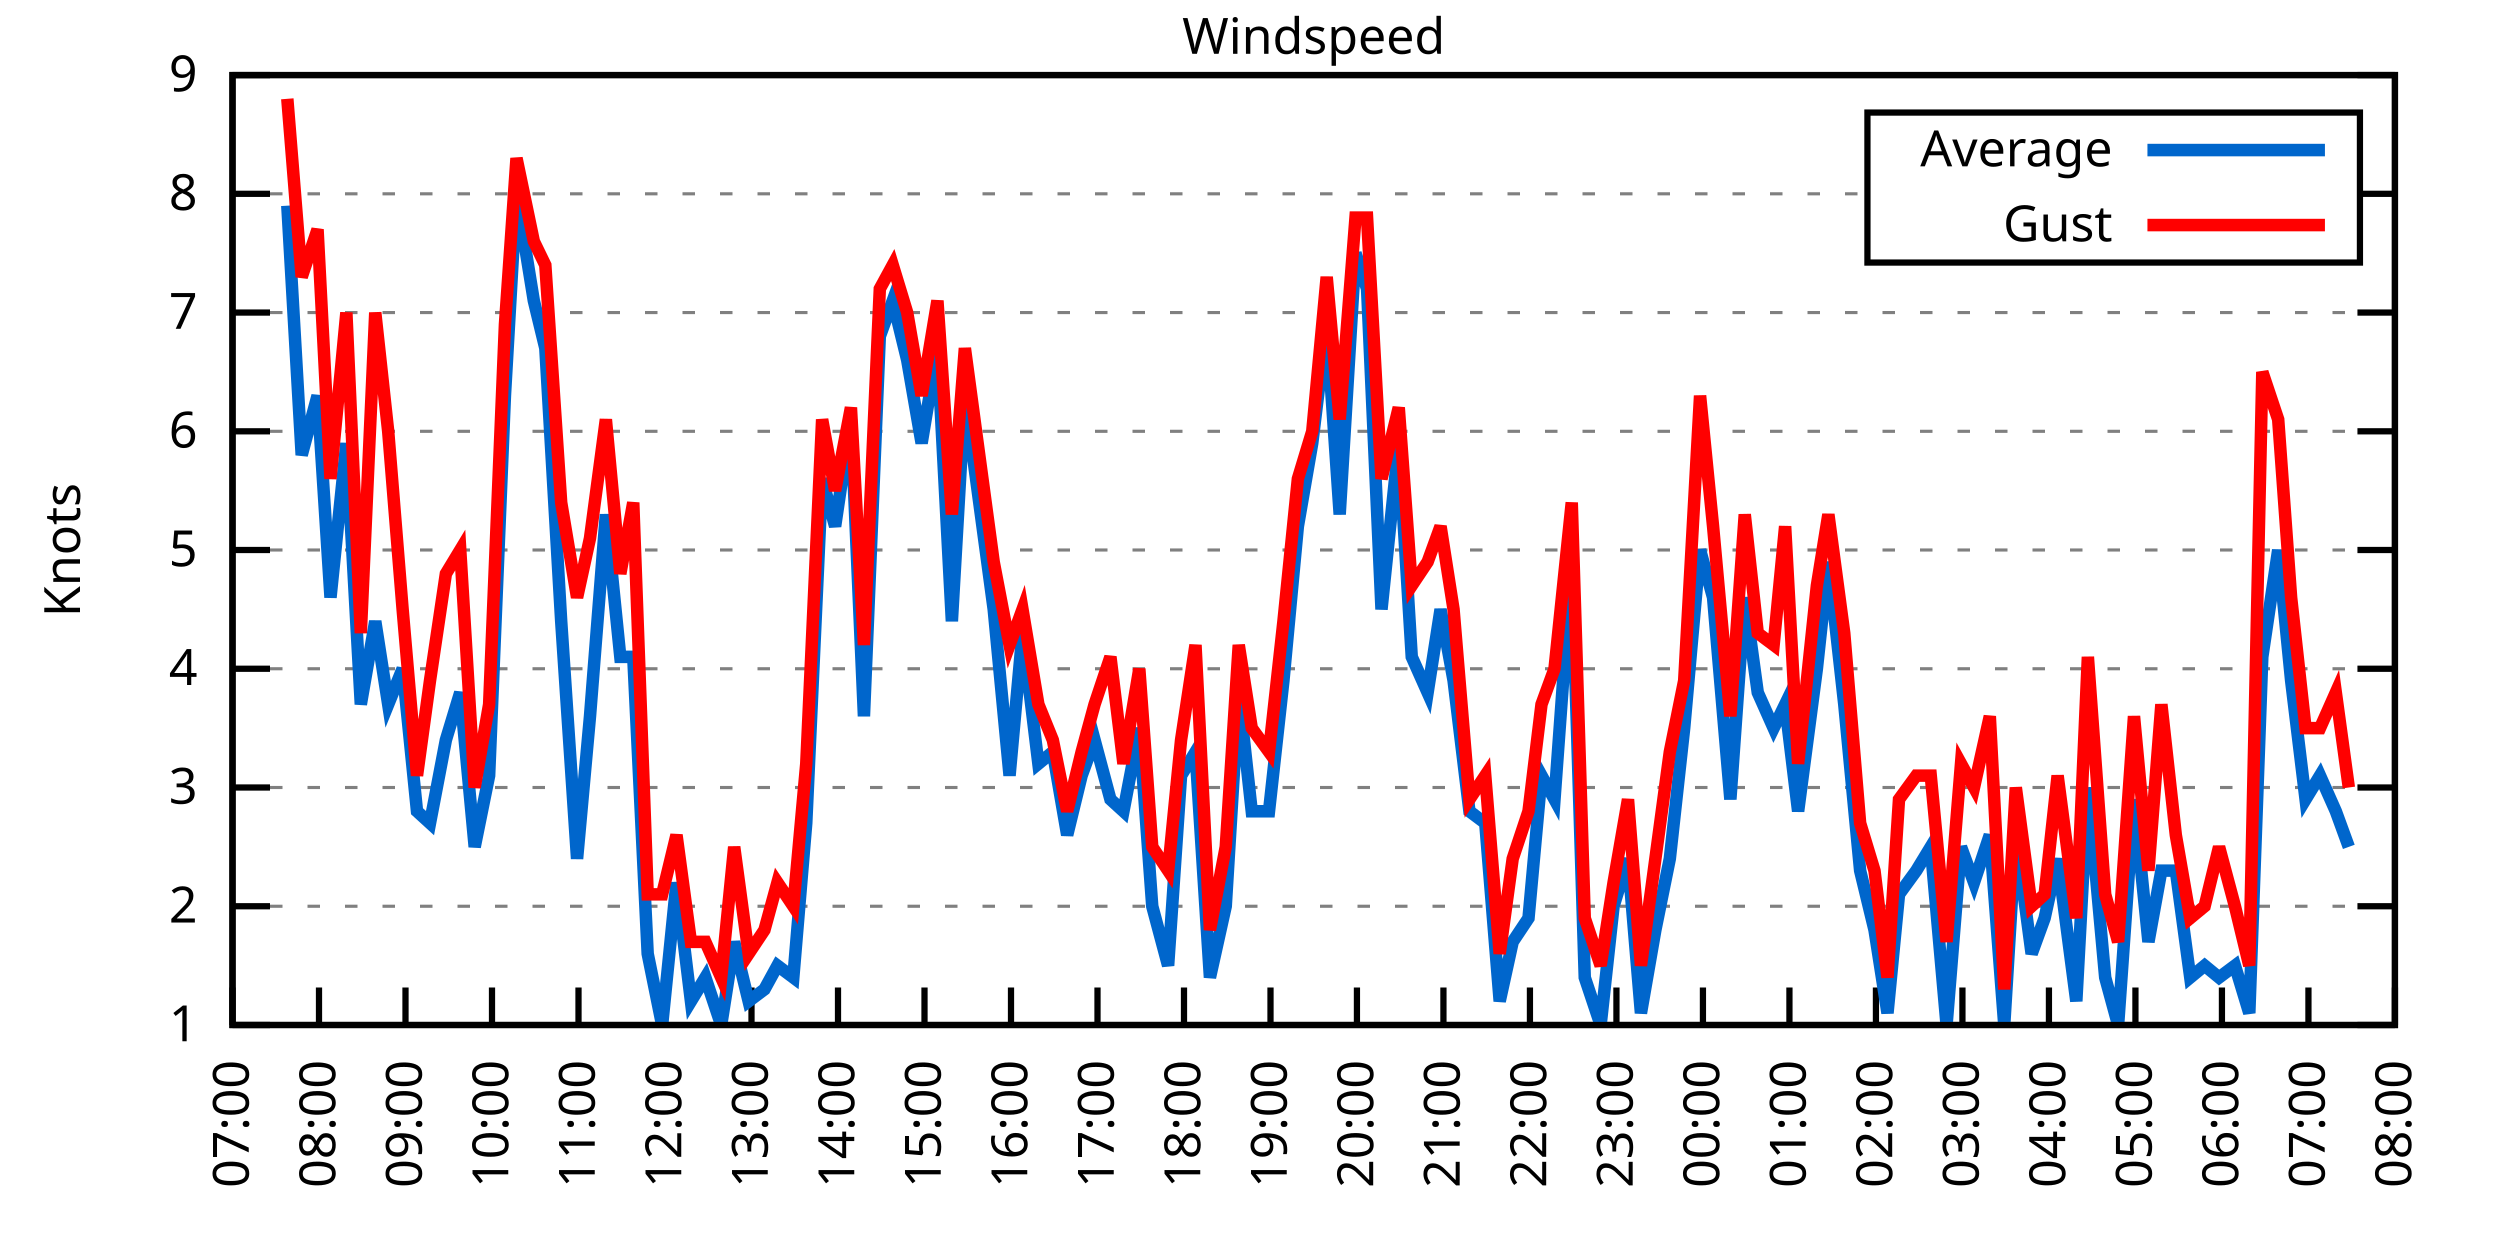
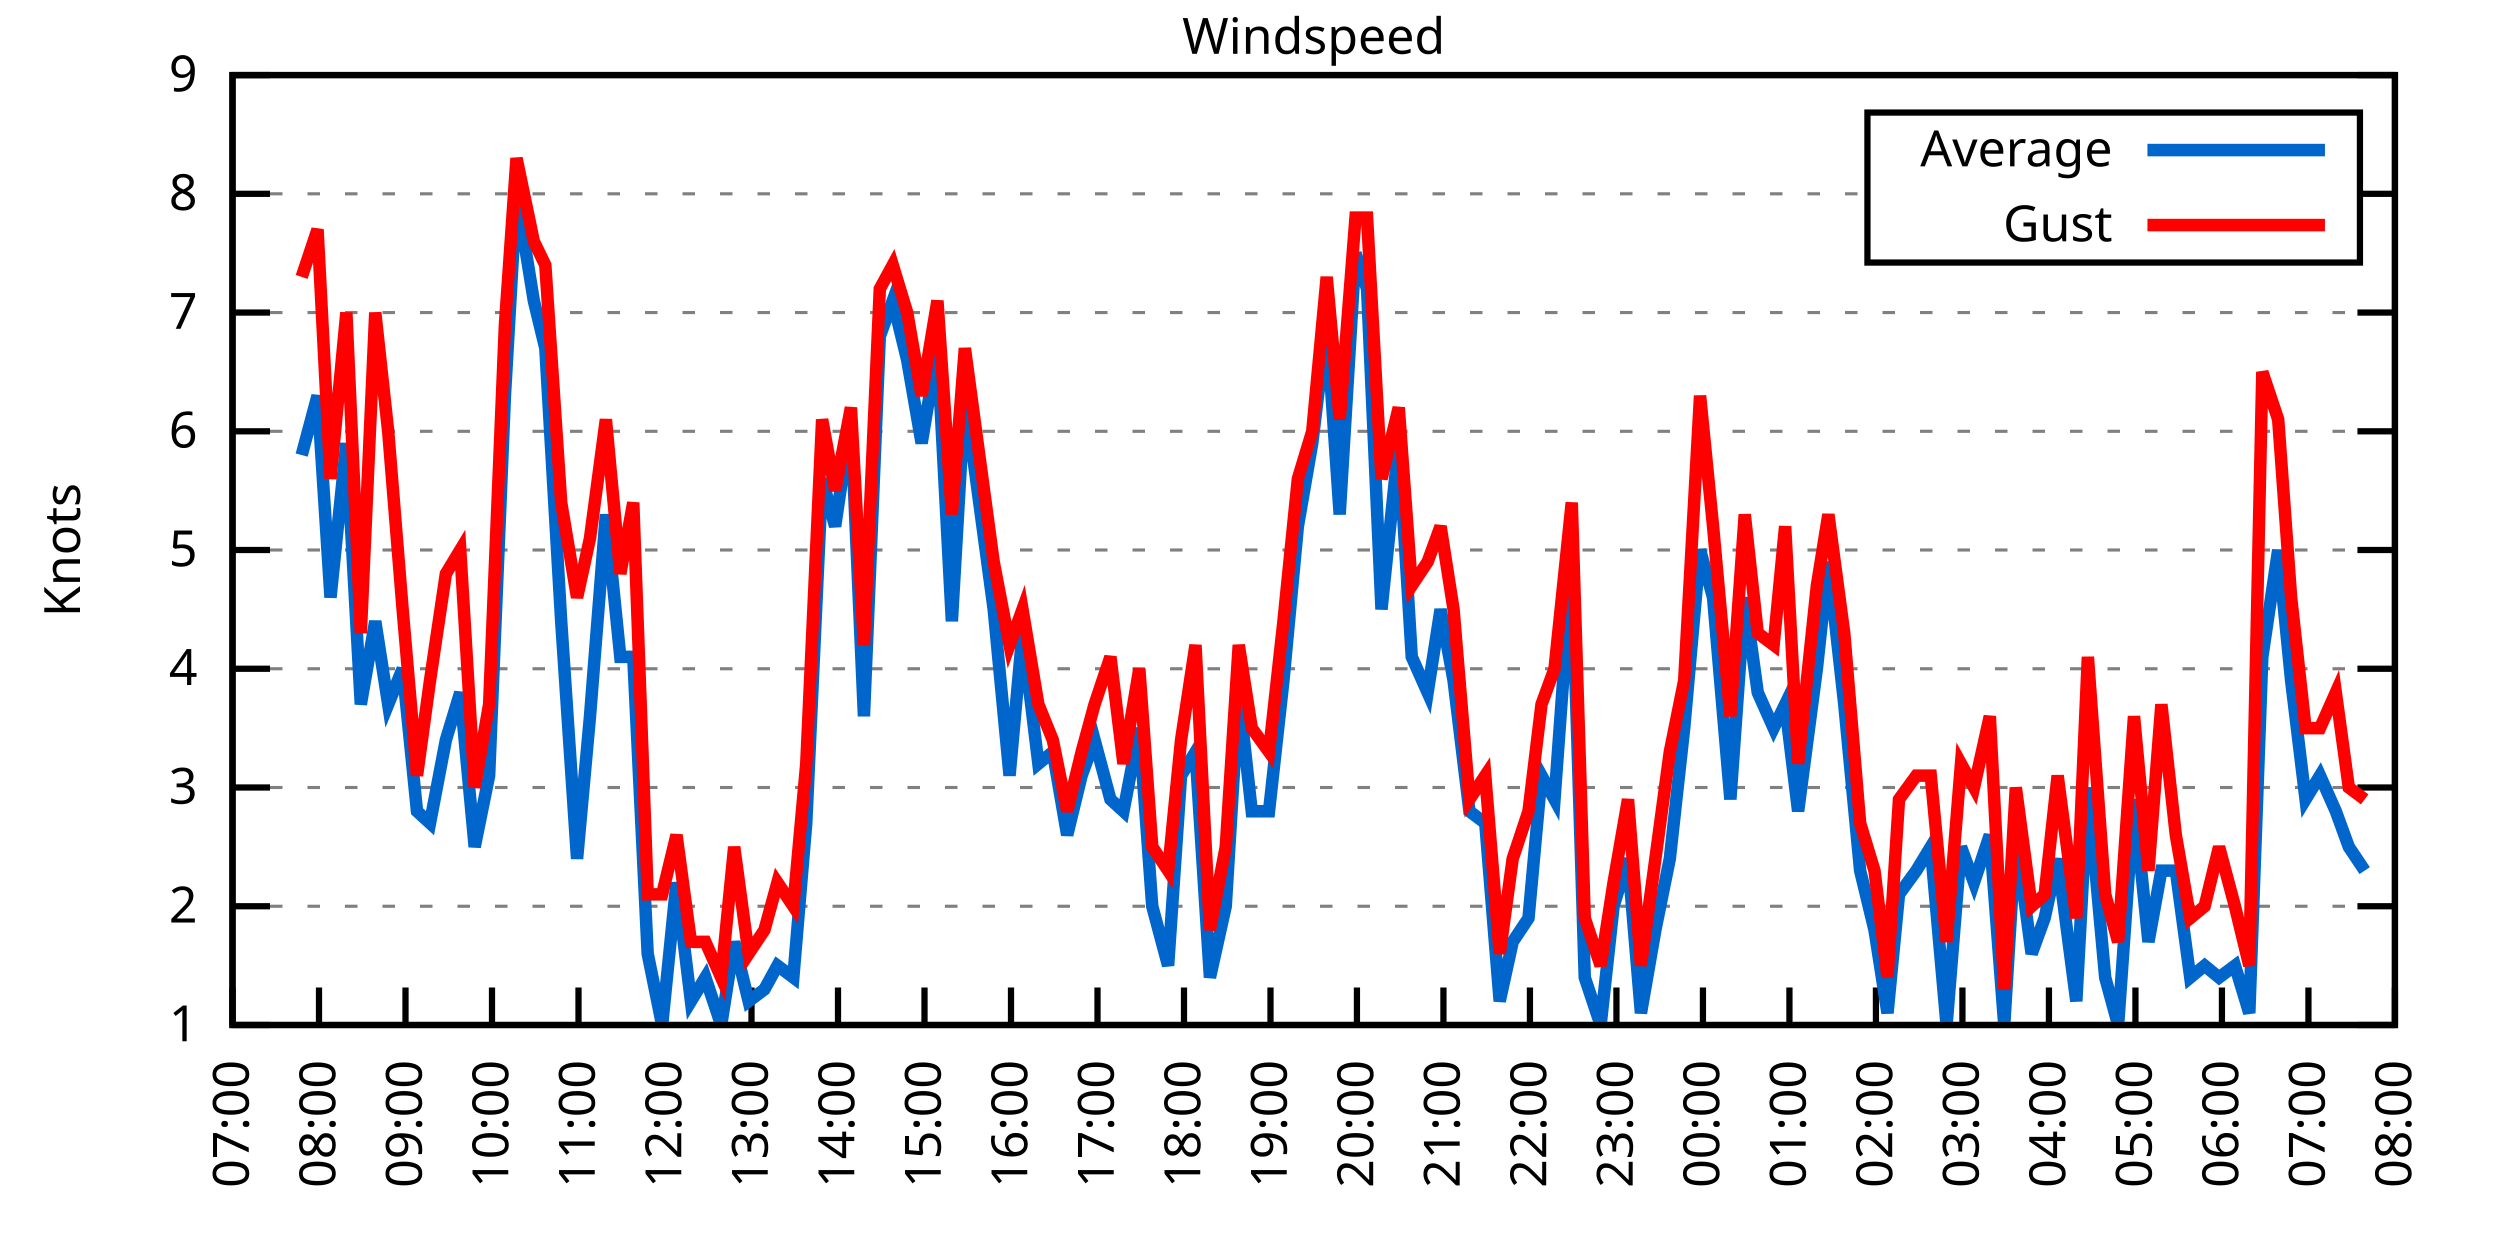
<svg xmlns="http://www.w3.org/2000/svg" xmlns:xlink="http://www.w3.org/1999/xlink" width="400" height="200" viewBox="0 0 400 200">
  <g id="gnuplot_canvas">
    <rect x="0" y="0" width="400" height="200" fill="none" />
    <defs>
      <circle id="gpDot" r="0.5" stroke-width="0.5" stroke="currentColor" />
      <path id="gpPt0" stroke-width="0.333" stroke="currentColor" d="M-1,0 h2 M0,-1 v2" />
      <path id="gpPt1" stroke-width="0.333" stroke="currentColor" d="M-1,-1 L1,1 M1,-1 L-1,1" />
      <path id="gpPt2" stroke-width="0.333" stroke="currentColor" d="M-1,0 L1,0 M0,-1 L0,1 M-1,-1 L1,1 M-1,1 L1,-1" />
      <rect id="gpPt3" stroke-width="0.333" stroke="currentColor" x="-1" y="-1" width="2" height="2" />
      <rect id="gpPt4" stroke-width="0.333" stroke="currentColor" fill="currentColor" x="-1" y="-1" width="2" height="2" />
      <circle id="gpPt5" stroke-width="0.333" stroke="currentColor" cx="0" cy="0" r="1" />
      <use xlink:href="#gpPt5" id="gpPt6" fill="currentColor" stroke="none" />
      <path id="gpPt7" stroke-width="0.333" stroke="currentColor" d="M0,-1.33 L-1.33,0.67 L1.33,0.67 z" />
      <use xlink:href="#gpPt7" id="gpPt8" fill="currentColor" stroke="none" />
      <use xlink:href="#gpPt7" id="gpPt9" stroke="currentColor" transform="rotate(180)" />
      <use xlink:href="#gpPt9" id="gpPt10" fill="currentColor" stroke="none" />
      <use xlink:href="#gpPt3" id="gpPt11" stroke="currentColor" transform="rotate(45)" />
      <use xlink:href="#gpPt11" id="gpPt12" fill="currentColor" stroke="none" />
      <path id="gpPt13" stroke-width="0.333" stroke="currentColor" d="M0,1.330 L1.265,0.411 L0.782,-1.067 L-0.782,-1.076 L-1.265,0.411 z" />
      <use xlink:href="#gpPt13" id="gpPt14" fill="currentColor" stroke="none" />
      <filter id="textbox" filterUnits="objectBoundingBox" x="0" y="0" height="1" width="1">
        <feFlood flood-color="white" flood-opacity="1" result="bgnd" />
        <feComposite in="SourceGraphic" in2="bgnd" operator="atop" />
      </filter>
      <filter id="greybox" filterUnits="objectBoundingBox" x="0" y="0" height="1" width="1">
        <feFlood flood-color="lightgrey" flood-opacity="1" result="grey" />
        <feComposite in="SourceGraphic" in2="grey" operator="atop" />
      </filter>
    </defs>
    <g fill="none" color="white" stroke="currentColor" stroke-width="1.00" stroke-linecap="butt" stroke-linejoin="miter">
</g>
    <g fill="none" color="black" stroke="currentColor" stroke-width="1.00" stroke-linecap="butt" stroke-linejoin="miter">
      <g stroke="none" shape-rendering="crispEdges">
        <polygon fill="rgb(255, 255, 255)" points="37.20,164.00 383.18,164.00 383.18,12.02 37.20,12.02 " />
      </g>
    </g>
    <g fill="none" color="black" stroke="currentColor" stroke-width="1.00" stroke-linecap="butt" stroke-linejoin="miter">
</g>
    <g fill="none" color="black" stroke="black" stroke-width="0.50" stroke-linecap="butt" stroke-linejoin="miter">
</g>
    <g fill="none" color="gray" stroke="currentColor" stroke-width="0.50" stroke-linecap="butt" stroke-linejoin="miter">
      <path stroke="gray" stroke-dasharray="2,4" class="gridline" d="M37.20,164.00 L383.19,164.00  " />
    </g>
    <g fill="none" color="gray" stroke="gray" stroke-width="1.00" stroke-linecap="butt" stroke-linejoin="miter">
</g>
    <g fill="none" color="black" stroke="currentColor" stroke-width="1.00" stroke-linecap="butt" stroke-linejoin="miter">
      <path stroke="black" d="M37.20,164.00 L43.20,164.00 M383.19,164.00 L377.19,164.00  " />
      <g transform="translate(31.60,166.60)" stroke="none" fill="black" font-family="Sans" font-size="8.00" text-anchor="end">
        <text>
          <tspan font-family="Sans"> 1</tspan>
        </text>
      </g>
    </g>
    <g fill="none" color="black" stroke="currentColor" stroke-width="1.00" stroke-linecap="butt" stroke-linejoin="miter">
</g>
    <g fill="none" color="black" stroke="black" stroke-width="0.50" stroke-linecap="butt" stroke-linejoin="miter">
</g>
    <g fill="none" color="gray" stroke="currentColor" stroke-width="0.50" stroke-linecap="butt" stroke-linejoin="miter">
      <path stroke="gray" stroke-dasharray="2,4" class="gridline" d="M37.20,145.00 L383.19,145.00  " />
    </g>
    <g fill="none" color="gray" stroke="gray" stroke-width="1.00" stroke-linecap="butt" stroke-linejoin="miter">
</g>
    <g fill="none" color="black" stroke="currentColor" stroke-width="1.00" stroke-linecap="butt" stroke-linejoin="miter">
      <path stroke="black" d="M37.20,145.00 L43.20,145.00 M383.19,145.00 L377.19,145.00  " />
      <g transform="translate(31.60,147.60)" stroke="none" fill="black" font-family="Sans" font-size="8.00" text-anchor="end">
        <text>
          <tspan font-family="Sans"> 2</tspan>
        </text>
      </g>
    </g>
    <g fill="none" color="black" stroke="currentColor" stroke-width="1.00" stroke-linecap="butt" stroke-linejoin="miter">
</g>
    <g fill="none" color="black" stroke="black" stroke-width="0.50" stroke-linecap="butt" stroke-linejoin="miter">
</g>
    <g fill="none" color="gray" stroke="currentColor" stroke-width="0.50" stroke-linecap="butt" stroke-linejoin="miter">
      <path stroke="gray" stroke-dasharray="2,4" class="gridline" d="M37.20,126.00 L383.19,126.00  " />
    </g>
    <g fill="none" color="gray" stroke="gray" stroke-width="1.00" stroke-linecap="butt" stroke-linejoin="miter">
</g>
    <g fill="none" color="black" stroke="currentColor" stroke-width="1.00" stroke-linecap="butt" stroke-linejoin="miter">
      <path stroke="black" d="M37.20,126.00 L43.20,126.00 M383.19,126.00 L377.19,126.00  " />
      <g transform="translate(31.60,128.60)" stroke="none" fill="black" font-family="Sans" font-size="8.00" text-anchor="end">
        <text>
          <tspan font-family="Sans"> 3</tspan>
        </text>
      </g>
    </g>
    <g fill="none" color="black" stroke="currentColor" stroke-width="1.00" stroke-linecap="butt" stroke-linejoin="miter">
</g>
    <g fill="none" color="black" stroke="black" stroke-width="0.50" stroke-linecap="butt" stroke-linejoin="miter">
</g>
    <g fill="none" color="gray" stroke="currentColor" stroke-width="0.50" stroke-linecap="butt" stroke-linejoin="miter">
      <path stroke="gray" stroke-dasharray="2,4" class="gridline" d="M37.20,107.00 L383.19,107.00  " />
    </g>
    <g fill="none" color="gray" stroke="gray" stroke-width="1.00" stroke-linecap="butt" stroke-linejoin="miter">
</g>
    <g fill="none" color="black" stroke="currentColor" stroke-width="1.00" stroke-linecap="butt" stroke-linejoin="miter">
      <path stroke="black" d="M37.20,107.00 L43.20,107.00 M383.19,107.00 L377.19,107.00  " />
      <g transform="translate(31.60,109.60)" stroke="none" fill="black" font-family="Sans" font-size="8.00" text-anchor="end">
        <text>
          <tspan font-family="Sans"> 4</tspan>
        </text>
      </g>
    </g>
    <g fill="none" color="black" stroke="currentColor" stroke-width="1.00" stroke-linecap="butt" stroke-linejoin="miter">
</g>
    <g fill="none" color="black" stroke="black" stroke-width="0.50" stroke-linecap="butt" stroke-linejoin="miter">
</g>
    <g fill="none" color="gray" stroke="currentColor" stroke-width="0.50" stroke-linecap="butt" stroke-linejoin="miter">
      <path stroke="gray" stroke-dasharray="2,4" class="gridline" d="M37.20,88.00 L383.19,88.00  " />
    </g>
    <g fill="none" color="gray" stroke="gray" stroke-width="1.00" stroke-linecap="butt" stroke-linejoin="miter">
</g>
    <g fill="none" color="black" stroke="currentColor" stroke-width="1.00" stroke-linecap="butt" stroke-linejoin="miter">
      <path stroke="black" d="M37.20,88.00 L43.20,88.00 M383.19,88.00 L377.19,88.00  " />
      <g transform="translate(31.60,90.60)" stroke="none" fill="black" font-family="Sans" font-size="8.00" text-anchor="end">
        <text>
          <tspan font-family="Sans"> 5</tspan>
        </text>
      </g>
    </g>
    <g fill="none" color="black" stroke="currentColor" stroke-width="1.00" stroke-linecap="butt" stroke-linejoin="miter">
</g>
    <g fill="none" color="black" stroke="black" stroke-width="0.50" stroke-linecap="butt" stroke-linejoin="miter">
</g>
    <g fill="none" color="gray" stroke="currentColor" stroke-width="0.50" stroke-linecap="butt" stroke-linejoin="miter">
      <path stroke="gray" stroke-dasharray="2,4" class="gridline" d="M37.20,69.01 L383.19,69.01  " />
    </g>
    <g fill="none" color="gray" stroke="gray" stroke-width="1.00" stroke-linecap="butt" stroke-linejoin="miter">
</g>
    <g fill="none" color="black" stroke="currentColor" stroke-width="1.00" stroke-linecap="butt" stroke-linejoin="miter">
      <path stroke="black" d="M37.20,69.01 L43.20,69.01 M383.19,69.01 L377.19,69.01  " />
      <g transform="translate(31.60,71.61)" stroke="none" fill="black" font-family="Sans" font-size="8.00" text-anchor="end">
        <text>
          <tspan font-family="Sans"> 6</tspan>
        </text>
      </g>
    </g>
    <g fill="none" color="black" stroke="currentColor" stroke-width="1.00" stroke-linecap="butt" stroke-linejoin="miter">
</g>
    <g fill="none" color="black" stroke="black" stroke-width="0.50" stroke-linecap="butt" stroke-linejoin="miter">
</g>
    <g fill="none" color="gray" stroke="currentColor" stroke-width="0.50" stroke-linecap="butt" stroke-linejoin="miter">
      <path stroke="gray" stroke-dasharray="2,4" class="gridline" d="M37.20,50.01 L383.19,50.01  " />
    </g>
    <g fill="none" color="gray" stroke="gray" stroke-width="1.00" stroke-linecap="butt" stroke-linejoin="miter">
</g>
    <g fill="none" color="black" stroke="currentColor" stroke-width="1.00" stroke-linecap="butt" stroke-linejoin="miter">
      <path stroke="black" d="M37.20,50.01 L43.20,50.01 M383.19,50.01 L377.19,50.01  " />
      <g transform="translate(31.60,52.61)" stroke="none" fill="black" font-family="Sans" font-size="8.00" text-anchor="end">
        <text>
          <tspan font-family="Sans"> 7</tspan>
        </text>
      </g>
    </g>
    <g fill="none" color="black" stroke="currentColor" stroke-width="1.00" stroke-linecap="butt" stroke-linejoin="miter">
</g>
    <g fill="none" color="black" stroke="black" stroke-width="0.50" stroke-linecap="butt" stroke-linejoin="miter">
</g>
    <g fill="none" color="gray" stroke="currentColor" stroke-width="0.50" stroke-linecap="butt" stroke-linejoin="miter">
      <path stroke="gray" stroke-dasharray="2,4" class="gridline" d="M37.20,31.01 L298.79,31.01 M377.59,31.01 L383.19,31.01  " />
    </g>
    <g fill="none" color="gray" stroke="gray" stroke-width="1.00" stroke-linecap="butt" stroke-linejoin="miter">
</g>
    <g fill="none" color="black" stroke="currentColor" stroke-width="1.00" stroke-linecap="butt" stroke-linejoin="miter">
      <path stroke="black" d="M37.20,31.01 L43.20,31.01 M383.19,31.01 L377.19,31.01  " />
      <g transform="translate(31.60,33.61)" stroke="none" fill="black" font-family="Sans" font-size="8.00" text-anchor="end">
        <text>
          <tspan font-family="Sans"> 8</tspan>
        </text>
      </g>
    </g>
    <g fill="none" color="black" stroke="currentColor" stroke-width="1.00" stroke-linecap="butt" stroke-linejoin="miter">
</g>
    <g fill="none" color="black" stroke="black" stroke-width="0.50" stroke-linecap="butt" stroke-linejoin="miter">
</g>
    <g fill="none" color="gray" stroke="currentColor" stroke-width="0.50" stroke-linecap="butt" stroke-linejoin="miter">
      <path stroke="gray" stroke-dasharray="2,4" class="gridline" d="M37.20,12.01 L383.19,12.01  " />
    </g>
    <g fill="none" color="gray" stroke="gray" stroke-width="1.00" stroke-linecap="butt" stroke-linejoin="miter">
</g>
    <g fill="none" color="black" stroke="currentColor" stroke-width="1.00" stroke-linecap="butt" stroke-linejoin="miter">
      <path stroke="black" d="M37.20,12.01 L43.20,12.01 M383.19,12.01 L377.19,12.01  " />
      <g transform="translate(31.60,14.61)" stroke="none" fill="black" font-family="Sans" font-size="8.00" text-anchor="end">
        <text>
          <tspan font-family="Sans"> 9</tspan>
        </text>
      </g>
    </g>
    <g fill="none" color="black" stroke="currentColor" stroke-width="1.00" stroke-linecap="butt" stroke-linejoin="miter">
      <path stroke="black" d="M37.20,164.00 L37.20,158.00  " />
      <g transform="translate(39.80,169.60) rotate(270.00)" stroke="none" fill="black" font-family="Sans" font-size="8.00" text-anchor="end">
        <text>
          <tspan font-family="Sans">07:00</tspan>
        </text>
      </g>
    </g>
    <g fill="none" color="black" stroke="currentColor" stroke-width="1.00" stroke-linecap="butt" stroke-linejoin="miter">
      <path stroke="black" d="M51.04,164.00 L51.04,158.00  " />
      <g transform="translate(53.64,169.60) rotate(270.00)" stroke="none" fill="black" font-family="Sans" font-size="8.00" text-anchor="end">
        <text>
          <tspan font-family="Sans">08:00</tspan>
        </text>
      </g>
    </g>
    <g fill="none" color="black" stroke="currentColor" stroke-width="1.00" stroke-linecap="butt" stroke-linejoin="miter">
      <path stroke="black" d="M64.88,164.00 L64.88,158.00  " />
      <g transform="translate(67.48,169.60) rotate(270.00)" stroke="none" fill="black" font-family="Sans" font-size="8.00" text-anchor="end">
        <text>
          <tspan font-family="Sans">09:00</tspan>
        </text>
      </g>
    </g>
    <g fill="none" color="black" stroke="currentColor" stroke-width="1.00" stroke-linecap="butt" stroke-linejoin="miter">
      <path stroke="black" d="M78.72,164.00 L78.72,158.00  " />
      <g transform="translate(81.32,169.60) rotate(270.00)" stroke="none" fill="black" font-family="Sans" font-size="8.00" text-anchor="end">
        <text>
          <tspan font-family="Sans">10:00</tspan>
        </text>
      </g>
    </g>
    <g fill="none" color="black" stroke="currentColor" stroke-width="1.00" stroke-linecap="butt" stroke-linejoin="miter">
      <path stroke="black" d="M92.56,164.00 L92.56,158.00  " />
      <g transform="translate(95.16,169.60) rotate(270.00)" stroke="none" fill="black" font-family="Sans" font-size="8.00" text-anchor="end">
        <text>
          <tspan font-family="Sans">11:00</tspan>
        </text>
      </g>
    </g>
    <g fill="none" color="black" stroke="currentColor" stroke-width="1.00" stroke-linecap="butt" stroke-linejoin="miter">
      <path stroke="black" d="M106.40,164.00 L106.40,158.00  " />
      <g transform="translate(109.00,169.60) rotate(270.00)" stroke="none" fill="black" font-family="Sans" font-size="8.00" text-anchor="end">
        <text>
          <tspan font-family="Sans">12:00</tspan>
        </text>
      </g>
    </g>
    <g fill="none" color="black" stroke="currentColor" stroke-width="1.00" stroke-linecap="butt" stroke-linejoin="miter">
      <path stroke="black" d="M120.24,164.00 L120.24,158.00  " />
      <g transform="translate(122.84,169.60) rotate(270.00)" stroke="none" fill="black" font-family="Sans" font-size="8.00" text-anchor="end">
        <text>
          <tspan font-family="Sans">13:00</tspan>
        </text>
      </g>
    </g>
    <g fill="none" color="black" stroke="currentColor" stroke-width="1.00" stroke-linecap="butt" stroke-linejoin="miter">
      <path stroke="black" d="M134.08,164.00 L134.08,158.00  " />
      <g transform="translate(136.68,169.60) rotate(270.00)" stroke="none" fill="black" font-family="Sans" font-size="8.00" text-anchor="end">
        <text>
          <tspan font-family="Sans">14:00</tspan>
        </text>
      </g>
    </g>
    <g fill="none" color="black" stroke="currentColor" stroke-width="1.00" stroke-linecap="butt" stroke-linejoin="miter">
      <path stroke="black" d="M147.92,164.00 L147.92,158.00  " />
      <g transform="translate(150.52,169.60) rotate(270.00)" stroke="none" fill="black" font-family="Sans" font-size="8.00" text-anchor="end">
        <text>
          <tspan font-family="Sans">15:00</tspan>
        </text>
      </g>
    </g>
    <g fill="none" color="black" stroke="currentColor" stroke-width="1.00" stroke-linecap="butt" stroke-linejoin="miter">
      <path stroke="black" d="M161.76,164.00 L161.76,158.00  " />
      <g transform="translate(164.36,169.60) rotate(270.00)" stroke="none" fill="black" font-family="Sans" font-size="8.00" text-anchor="end">
        <text>
          <tspan font-family="Sans">16:00</tspan>
        </text>
      </g>
    </g>
    <g fill="none" color="black" stroke="currentColor" stroke-width="1.00" stroke-linecap="butt" stroke-linejoin="miter">
      <path stroke="black" d="M175.60,164.00 L175.60,158.00  " />
      <g transform="translate(178.20,169.60) rotate(270.00)" stroke="none" fill="black" font-family="Sans" font-size="8.00" text-anchor="end">
        <text>
          <tspan font-family="Sans">17:00</tspan>
        </text>
      </g>
    </g>
    <g fill="none" color="black" stroke="currentColor" stroke-width="1.00" stroke-linecap="butt" stroke-linejoin="miter">
      <path stroke="black" d="M189.44,164.00 L189.44,158.00  " />
      <g transform="translate(192.04,169.60) rotate(270.00)" stroke="none" fill="black" font-family="Sans" font-size="8.00" text-anchor="end">
        <text>
          <tspan font-family="Sans">18:00</tspan>
        </text>
      </g>
    </g>
    <g fill="none" color="black" stroke="currentColor" stroke-width="1.00" stroke-linecap="butt" stroke-linejoin="miter">
      <path stroke="black" d="M203.28,164.00 L203.28,158.00  " />
      <g transform="translate(205.88,169.60) rotate(270.00)" stroke="none" fill="black" font-family="Sans" font-size="8.00" text-anchor="end">
        <text>
          <tspan font-family="Sans">19:00</tspan>
        </text>
      </g>
    </g>
    <g fill="none" color="black" stroke="currentColor" stroke-width="1.00" stroke-linecap="butt" stroke-linejoin="miter">
      <path stroke="black" d="M217.11,164.00 L217.11,158.00  " />
      <g transform="translate(219.71,169.60) rotate(270.00)" stroke="none" fill="black" font-family="Sans" font-size="8.00" text-anchor="end">
        <text>
          <tspan font-family="Sans">20:00</tspan>
        </text>
      </g>
    </g>
    <g fill="none" color="black" stroke="currentColor" stroke-width="1.00" stroke-linecap="butt" stroke-linejoin="miter">
      <path stroke="black" d="M230.95,164.00 L230.95,158.00  " />
      <g transform="translate(233.55,169.60) rotate(270.00)" stroke="none" fill="black" font-family="Sans" font-size="8.00" text-anchor="end">
        <text>
          <tspan font-family="Sans">21:00</tspan>
        </text>
      </g>
    </g>
    <g fill="none" color="black" stroke="currentColor" stroke-width="1.00" stroke-linecap="butt" stroke-linejoin="miter">
      <path stroke="black" d="M244.79,164.00 L244.79,158.00  " />
      <g transform="translate(247.39,169.60) rotate(270.00)" stroke="none" fill="black" font-family="Sans" font-size="8.00" text-anchor="end">
        <text>
          <tspan font-family="Sans">22:00</tspan>
        </text>
      </g>
    </g>
    <g fill="none" color="black" stroke="currentColor" stroke-width="1.00" stroke-linecap="butt" stroke-linejoin="miter">
      <path stroke="black" d="M258.63,164.00 L258.63,158.00  " />
      <g transform="translate(261.23,169.60) rotate(270.00)" stroke="none" fill="black" font-family="Sans" font-size="8.00" text-anchor="end">
        <text>
          <tspan font-family="Sans">23:00</tspan>
        </text>
      </g>
    </g>
    <g fill="none" color="black" stroke="currentColor" stroke-width="1.00" stroke-linecap="butt" stroke-linejoin="miter">
      <path stroke="black" d="M272.47,164.00 L272.47,158.00  " />
      <g transform="translate(275.07,169.60) rotate(270.00)" stroke="none" fill="black" font-family="Sans" font-size="8.00" text-anchor="end">
        <text>
          <tspan font-family="Sans">00:00</tspan>
        </text>
      </g>
    </g>
    <g fill="none" color="black" stroke="currentColor" stroke-width="1.00" stroke-linecap="butt" stroke-linejoin="miter">
      <path stroke="black" d="M286.31,164.00 L286.31,158.00  " />
      <g transform="translate(288.91,169.60) rotate(270.00)" stroke="none" fill="black" font-family="Sans" font-size="8.00" text-anchor="end">
        <text>
          <tspan font-family="Sans">01:00</tspan>
        </text>
      </g>
    </g>
    <g fill="none" color="black" stroke="currentColor" stroke-width="1.00" stroke-linecap="butt" stroke-linejoin="miter">
      <path stroke="black" d="M300.15,164.00 L300.15,158.00  " />
      <g transform="translate(302.75,169.60) rotate(270.00)" stroke="none" fill="black" font-family="Sans" font-size="8.00" text-anchor="end">
        <text>
          <tspan font-family="Sans">02:00</tspan>
        </text>
      </g>
    </g>
    <g fill="none" color="black" stroke="currentColor" stroke-width="1.00" stroke-linecap="butt" stroke-linejoin="miter">
      <path stroke="black" d="M313.99,164.00 L313.99,158.00  " />
      <g transform="translate(316.59,169.60) rotate(270.00)" stroke="none" fill="black" font-family="Sans" font-size="8.00" text-anchor="end">
        <text>
          <tspan font-family="Sans">03:00</tspan>
        </text>
      </g>
    </g>
    <g fill="none" color="black" stroke="currentColor" stroke-width="1.00" stroke-linecap="butt" stroke-linejoin="miter">
      <path stroke="black" d="M327.83,164.00 L327.83,158.00  " />
      <g transform="translate(330.43,169.60) rotate(270.00)" stroke="none" fill="black" font-family="Sans" font-size="8.00" text-anchor="end">
        <text>
          <tspan font-family="Sans">04:00</tspan>
        </text>
      </g>
    </g>
    <g fill="none" color="black" stroke="currentColor" stroke-width="1.00" stroke-linecap="butt" stroke-linejoin="miter">
      <path stroke="black" d="M341.67,164.00 L341.67,158.00  " />
      <g transform="translate(344.27,169.60) rotate(270.00)" stroke="none" fill="black" font-family="Sans" font-size="8.00" text-anchor="end">
        <text>
          <tspan font-family="Sans">05:00</tspan>
        </text>
      </g>
    </g>
    <g fill="none" color="black" stroke="currentColor" stroke-width="1.00" stroke-linecap="butt" stroke-linejoin="miter">
      <path stroke="black" d="M355.51,164.00 L355.51,158.00  " />
      <g transform="translate(358.11,169.60) rotate(270.00)" stroke="none" fill="black" font-family="Sans" font-size="8.00" text-anchor="end">
        <text>
          <tspan font-family="Sans">06:00</tspan>
        </text>
      </g>
    </g>
    <g fill="none" color="black" stroke="currentColor" stroke-width="1.00" stroke-linecap="butt" stroke-linejoin="miter">
      <path stroke="black" d="M369.35,164.00 L369.35,158.00  " />
      <g transform="translate(371.95,169.60) rotate(270.00)" stroke="none" fill="black" font-family="Sans" font-size="8.00" text-anchor="end">
        <text>
          <tspan font-family="Sans">07:00</tspan>
        </text>
      </g>
    </g>
    <g fill="none" color="black" stroke="currentColor" stroke-width="1.00" stroke-linecap="butt" stroke-linejoin="miter">
      <path stroke="black" d="M383.19,164.00 L383.19,158.00  " />
      <g transform="translate(385.79,169.60) rotate(270.00)" stroke="none" fill="black" font-family="Sans" font-size="8.00" text-anchor="end">
        <text>
          <tspan font-family="Sans">08:00</tspan>
        </text>
      </g>
    </g>
    <g fill="none" color="black" stroke="currentColor" stroke-width="1.00" stroke-linecap="butt" stroke-linejoin="miter">
</g>
    <g fill="none" color="black" stroke="currentColor" stroke-width="1.00" stroke-linecap="butt" stroke-linejoin="miter">
      <path stroke="black" d="M37.20,12.01 L37.20,164.00 L383.19,164.00 L383.19,12.01 L37.20,12.01 Z  " />
    </g>
    <g fill="none" color="black" stroke="currentColor" stroke-width="1.00" stroke-linecap="butt" stroke-linejoin="miter">
</g>
    <g fill="none" color="black" stroke="currentColor" stroke-width="1.00" stroke-linecap="butt" stroke-linejoin="miter">
      <path stroke="black" d="M298.79,42.01 L298.79,18.01 L377.59,18.01 L377.59,42.01 L298.79,42.01 Z  " />
    </g>
    <g id="Windspeed_plot_1">
      <g fill="none" color="white" stroke="black" stroke-width="2.00" stroke-linecap="butt" stroke-linejoin="miter">
</g>
      <g fill="none" color="black" stroke="currentColor" stroke-width="2.00" stroke-linecap="butt" stroke-linejoin="miter">
        <g transform="translate(337.99,26.61)" stroke="none" fill="black" font-family="Sans" font-size="8.00" text-anchor="end">
          <text>
            <tspan font-family="Sans">Average</tspan>
          </text>
        </g>
      </g>
      <g fill="none" color="black" stroke="currentColor" stroke-width="2.00" stroke-linecap="butt" stroke-linejoin="miter">
-         <path stroke="rgb(  0, 102, 204)" d="M343.59,24.01 L371.99,24.01 M45.97,32.91 L48.27,72.81 L50.81,63.31 L52.88,95.60 L55.42,70.91 L57.73,112.70   L60.04,99.40 L62.11,112.70 L64.42,107.00 L66.72,129.80 L68.80,131.70 L71.34,118.40 L73.64,110.80 L75.95,135.50   L78.26,124.10 L80.79,63.31 L82.64,31.01 L85.41,48.11 L87.25,55.71 L89.79,99.40 L92.33,137.40 L94.40,114.60   L96.94,82.31 L99.25,105.10 L101.32,105.10 L103.63,152.60 L105.94,164.00 L108.24,141.20 L110.55,160.20 L112.86,156.40   L115.39,164.00 L117.47,150.70 L119.78,160.20 L122.31,158.30 L124.39,154.50 L126.93,156.40 L129.00,131.70 L131.54,76.61   L133.62,84.21 L136.15,67.11 L138.23,114.60 L140.77,53.81 L142.84,48.11 L145.15,57.61 L147.46,70.91 L149.99,55.71   L152.30,99.40 L154.38,63.31 L156.68,80.41 L158.99,97.50 L161.53,124.10 L163.60,101.30 L166.14,122.20 L168.45,120.30   L170.75,133.60 L173.06,124.10 L175.13,118.40 L177.67,127.90 L179.75,129.80 L182.29,116.50 L184.36,145.00 L186.90,154.50   L188.97,124.10 L191.28,120.30 L193.59,156.40 L196.12,145.00 L198.20,110.80 L200.28,129.80 L203.04,129.80 L205.35,108.90   L207.66,84.21 L209.96,70.91 L212.27,51.91 L214.35,82.31 L216.88,40.51 L218.73,46.21 L221.04,97.50 L223.80,70.91   L225.88,105.10 L228.42,110.80 L230.49,97.50 L232.57,108.90 L235.11,129.80 L237.64,131.70 L239.95,160.20 L242.03,150.70   L244.56,146.90 L246.64,124.10 L248.72,127.90 L251.48,89.90 L253.56,156.40 L256.10,164.00 L258.17,145.00 L260.48,137.40   L262.55,162.10 L264.86,148.80 L267.17,137.40 L269.47,116.50 L272.01,88.00 L274.09,95.60 L276.86,127.90 L279.16,95.60   L281.24,110.80 L283.78,116.50 L285.62,112.70 L287.70,129.80 L290.70,107.00 L292.54,89.90 L295.08,112.70 L297.62,139.30   L299.92,148.80 L302.00,162.10 L303.84,143.10 L306.61,139.30 L308.92,135.50 L311.45,164.00 L313.76,135.50 L315.84,141.20   L318.37,133.60 L320.68,164.00 L322.53,133.60 L325.06,152.60 L327.14,146.90 L329.22,137.40 L332.21,160.20 L334.06,126.00   L336.83,156.40 L338.90,164.00 L341.44,127.90 L343.75,150.70 L345.82,139.30 L348.13,139.30 L350.44,156.40 L352.74,154.50   L355.05,156.40 L357.59,154.50 L359.89,162.10 L361.97,105.10 L364.51,88.00 L366.58,108.90 L368.89,127.90 L371.20,124.10   L373.73,129.80 L375.81,135.50  " />
+         <path stroke="rgb(  0, 102, 204)" d="M343.59,24.01 L371.99,24.01 M48.27,72.81 L50.81,63.31 L52.88,95.60 L55.42,70.91 L57.73,112.70 L60.04,99.40   L62.11,112.70 L64.42,107.00 L66.72,129.80 L68.80,131.70 L71.34,118.40 L73.64,110.80 L75.95,135.50 L78.26,124.10   L80.79,63.31 L82.64,31.01 L85.41,48.11 L87.25,55.71 L89.79,99.40 L92.33,137.40 L94.40,114.60 L96.94,82.31   L99.25,105.10 L101.32,105.10 L103.63,152.60 L105.94,164.00 L108.24,141.20 L110.55,160.20 L112.86,156.40 L115.39,164.00   L117.47,150.70 L119.78,160.20 L122.31,158.30 L124.39,154.50 L126.93,156.40 L129.00,131.70 L131.54,76.61 L133.62,84.21   L136.15,67.11 L138.23,114.60 L140.77,53.81 L142.84,48.11 L145.15,57.61 L147.46,70.91 L149.99,55.71 L152.30,99.40   L154.38,63.31 L156.68,80.41 L158.99,97.50 L161.53,124.10 L163.60,101.30 L166.14,122.20 L168.45,120.30 L170.75,133.60   L173.06,124.10 L175.13,118.40 L177.67,127.90 L179.75,129.80 L182.29,116.50 L184.36,145.00 L186.90,154.50 L188.97,124.10   L191.28,120.30 L193.59,156.40 L196.12,145.00 L198.20,110.80 L200.28,129.80 L203.04,129.80 L205.35,108.90 L207.66,84.21   L209.96,70.91 L212.27,51.91 L214.35,82.31 L216.88,40.51 L218.73,46.21 L221.04,97.50 L223.80,70.91 L225.88,105.10   L228.42,110.80 L230.49,97.50 L232.57,108.90 L235.11,129.80 L237.64,131.70 L239.95,160.20 L242.03,150.70 L244.56,146.90   L246.64,124.10 L248.72,127.90 L251.48,89.90 L253.56,156.40 L256.10,164.00 L258.17,145.00 L260.48,137.40 L262.55,162.10   L264.86,148.80 L267.17,137.40 L269.47,116.50 L272.01,88.00 L274.09,95.60 L276.86,127.90 L279.16,95.60 L281.24,110.80   L283.78,116.50 L285.62,112.70 L287.70,129.80 L290.70,107.00 L292.54,89.90 L295.08,112.70 L297.62,139.30 L299.92,148.80   L302.00,162.10 L303.84,143.10 L306.61,139.30 L308.92,135.50 L311.45,164.00 L313.76,135.50 L315.84,141.20 L318.37,133.60   L320.68,164.00 L322.53,133.60 L325.06,152.60 L327.14,146.90 L329.22,137.40 L332.21,160.20 L334.06,126.00 L336.83,156.40   L338.90,164.00 L341.44,127.90 L343.75,150.70 L345.82,139.30 L348.13,139.30 L350.44,156.40 L352.74,154.50 L355.05,156.40   L357.59,154.50 L359.89,162.10 L361.97,105.10 L364.51,88.00 L366.58,108.90 L368.89,127.90 L371.20,124.10 L373.73,129.80   L375.81,135.50 L378.35,139.30  " />
      </g>
    </g>
    <g id="Windspeed_plot_2">
      <g fill="none" color="black" stroke="currentColor" stroke-width="2.00" stroke-linecap="butt" stroke-linejoin="miter">
        <g transform="translate(337.99,38.61)" stroke="none" fill="black" font-family="Sans" font-size="8.00" text-anchor="end">
          <text>
            <tspan font-family="Sans">Gust</tspan>
          </text>
        </g>
      </g>
      <g fill="none" color="black" stroke="currentColor" stroke-width="2.00" stroke-linecap="butt" stroke-linejoin="miter">
-         <path stroke="rgb(255,   0,   0)" d="M343.59,36.01 L371.99,36.01 M45.97,15.81 L48.27,44.31 L50.81,36.71 L52.88,76.61 L55.42,50.01 L57.73,101.30   L60.04,50.01 L62.11,69.01 L64.42,97.50 L66.72,124.10 L68.80,108.90 L71.34,91.80 L73.64,88.00 L75.95,126.00   L78.26,112.70 L80.79,51.91 L82.64,25.31 L85.41,38.61 L87.25,42.41 L89.79,80.41 L92.33,95.60 L94.40,86.11   L96.94,67.11 L99.25,91.80 L101.32,80.41 L103.63,143.10 L105.94,143.10 L108.24,133.60 L110.55,150.70 L112.86,150.70   L115.39,156.40 L117.47,135.50 L119.78,152.60 L122.31,148.80 L124.39,141.20 L126.93,145.00 L129.00,122.20 L131.54,67.11   L133.62,78.51 L136.15,65.21 L138.23,103.20 L140.77,46.21 L142.84,42.41 L145.15,50.01 L147.46,63.31 L149.99,48.11   L152.30,82.31 L154.38,55.71 L156.68,72.81 L158.99,89.90 L161.53,103.20 L163.60,97.50 L166.14,112.70 L168.45,118.40   L170.75,129.80 L173.06,120.30 L175.13,112.70 L177.67,105.10 L179.75,122.20 L182.29,107.00 L184.36,135.50 L186.90,139.30   L188.97,118.40 L191.28,103.20 L193.59,148.80 L196.12,135.50 L198.20,103.20 L200.28,116.50 L203.04,120.30 L205.35,99.40   L207.66,76.61 L209.96,69.01 L212.27,44.31 L214.35,67.11 L216.88,34.81 L218.73,34.81 L221.04,76.61 L223.80,65.21   L225.88,93.70 L228.42,89.90 L230.49,84.21 L232.57,97.50 L235.11,127.90 L237.64,124.10 L239.95,152.60 L242.03,137.40   L244.56,129.80 L246.64,112.70 L248.72,107.00 L251.48,80.41 L253.56,146.90 L256.10,154.50 L258.17,141.20 L260.48,127.90   L262.55,154.50 L264.86,137.40 L267.17,120.30 L269.47,108.90 L272.01,63.31 L274.09,84.21 L276.86,114.60 L279.16,82.31   L281.24,101.30 L283.78,103.20 L285.62,84.21 L287.70,122.20 L290.70,93.70 L292.54,82.31 L295.08,101.30 L297.62,131.70   L299.92,139.30 L302.00,156.40 L303.84,127.90 L306.61,124.10 L308.92,124.10 L311.45,150.70 L313.76,122.20 L315.84,126.00   L318.37,114.60 L320.68,158.30 L322.53,126.00 L325.06,145.00 L327.14,143.10 L329.22,124.10 L332.21,146.90 L334.06,105.10   L336.83,143.10 L338.90,150.70 L341.44,114.60 L343.75,139.30 L345.82,112.70 L348.13,133.60 L350.44,146.90 L352.74,145.00   L355.05,135.50 L357.59,145.00 L359.89,154.50 L361.97,59.51 L364.51,67.11 L366.58,95.60 L368.89,116.50 L371.20,116.50   L373.73,110.80 L375.81,126.00  " />
+         <path stroke="rgb(255,   0,   0)" d="M343.59,36.01 L371.99,36.01 M48.27,44.31 L50.81,36.71 L52.88,76.61 L55.42,50.01 L57.73,101.30 L60.04,50.01   L62.11,69.01 L64.42,97.50 L66.72,124.10 L68.80,108.90 L71.34,91.80 L73.64,88.00 L75.95,126.00 L78.26,112.70   L80.79,51.91 L82.64,25.31 L85.41,38.61 L87.25,42.41 L89.79,80.41 L92.33,95.60 L94.40,86.11 L96.94,67.11   L99.25,91.80 L101.32,80.41 L103.63,143.10 L105.94,143.10 L108.24,133.60 L110.55,150.70 L112.86,150.70 L115.39,156.40   L117.47,135.50 L119.78,152.60 L122.31,148.80 L124.39,141.20 L126.93,145.00 L129.00,122.20 L131.54,67.11 L133.62,78.51   L136.15,65.21 L138.23,103.20 L140.77,46.21 L142.84,42.41 L145.15,50.01 L147.46,63.31 L149.99,48.11 L152.30,82.31   L154.38,55.71 L156.68,72.81 L158.99,89.90 L161.53,103.20 L163.60,97.50 L166.14,112.70 L168.45,118.40 L170.75,129.80   L173.06,120.30 L175.13,112.70 L177.67,105.10 L179.75,122.20 L182.29,107.00 L184.36,135.50 L186.90,139.30 L188.97,118.40   L191.28,103.20 L193.59,148.80 L196.12,135.50 L198.20,103.20 L200.28,116.50 L203.04,120.30 L205.35,99.40 L207.66,76.61   L209.96,69.01 L212.27,44.31 L214.35,67.11 L216.88,34.81 L218.73,34.81 L221.04,76.61 L223.80,65.21 L225.88,93.70   L228.42,89.90 L230.49,84.21 L232.57,97.50 L235.11,127.90 L237.64,124.10 L239.95,152.60 L242.03,137.40 L244.56,129.80   L246.64,112.70 L248.72,107.00 L251.48,80.41 L253.56,146.90 L256.10,154.50 L258.17,141.20 L260.48,127.90 L262.55,154.50   L264.86,137.40 L267.17,120.30 L269.47,108.90 L272.01,63.31 L274.09,84.21 L276.86,114.60 L279.16,82.31 L281.24,101.30   L283.78,103.20 L285.62,84.21 L287.70,122.20 L290.70,93.70 L292.54,82.31 L295.08,101.30 L297.62,131.70 L299.92,139.30   L302.00,156.40 L303.84,127.90 L306.61,124.10 L308.92,124.10 L311.45,150.70 L313.76,122.20 L315.84,126.00 L318.37,114.60   L320.68,158.30 L322.53,126.00 L325.06,145.00 L327.14,143.10 L329.22,124.10 L332.21,146.90 L334.06,105.10 L336.83,143.10   L338.90,150.70 L341.44,114.60 L343.75,139.30 L345.82,112.70 L348.13,133.60 L350.44,146.90 L352.74,145.00 L355.05,135.50   L357.59,145.00 L359.89,154.50 L361.97,59.51 L364.51,67.11 L366.58,95.60 L368.89,116.50 L371.20,116.50 L373.73,110.80   L375.81,126.00 L378.35,127.90  " />
      </g>
    </g>
    <g fill="none" color="black" stroke="currentColor" stroke-width="2.00" stroke-linecap="butt" stroke-linejoin="miter">
</g>
    <g fill="none" color="black" stroke="black" stroke-width="1.00" stroke-linecap="butt" stroke-linejoin="miter">
</g>
    <g fill="none" color="black" stroke="currentColor" stroke-width="1.00" stroke-linecap="butt" stroke-linejoin="miter">
      <path stroke="black" d="M37.20,12.01 L37.20,164.00 L383.19,164.00 L383.19,12.01 L37.20,12.01 Z  " />
      <g transform="translate(12.80,88.01) rotate(270.00)" stroke="none" fill="black" font-family="Sans" font-size="8.00" text-anchor="middle">
        <text>
          <tspan font-family="Sans">Knots</tspan>
        </text>
      </g>
    </g>
    <g fill="none" color="black" stroke="currentColor" stroke-width="1.00" stroke-linecap="butt" stroke-linejoin="miter">
</g>
    <g fill="none" color="black" stroke="currentColor" stroke-width="1.00" stroke-linecap="butt" stroke-linejoin="miter">
      <g transform="translate(210.19,8.61)" stroke="none" fill="black" font-family="Sans" font-size="8.00" text-anchor="middle">
        <text>
          <tspan font-family="Sans">Windspeed</tspan>
        </text>
      </g>
    </g>
    <g fill="none" color="black" stroke="currentColor" stroke-width="1.00" stroke-linecap="butt" stroke-linejoin="miter">
</g>
  </g>
</svg>
